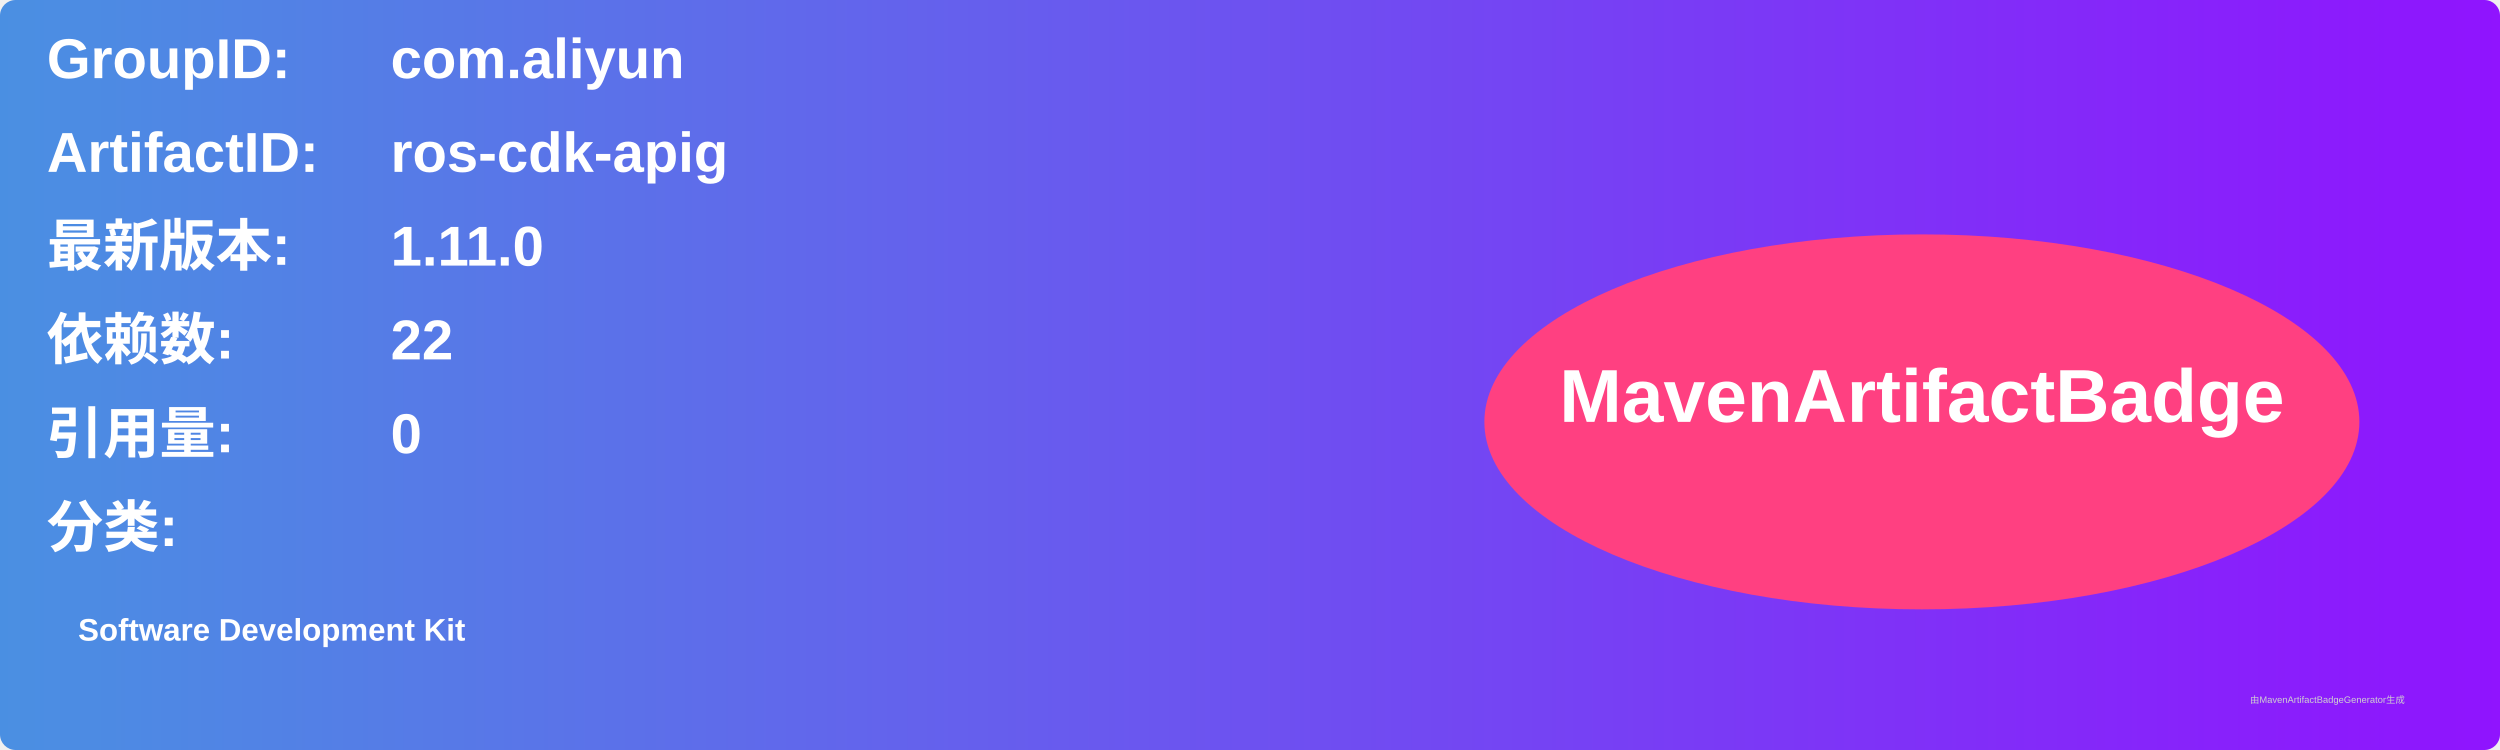
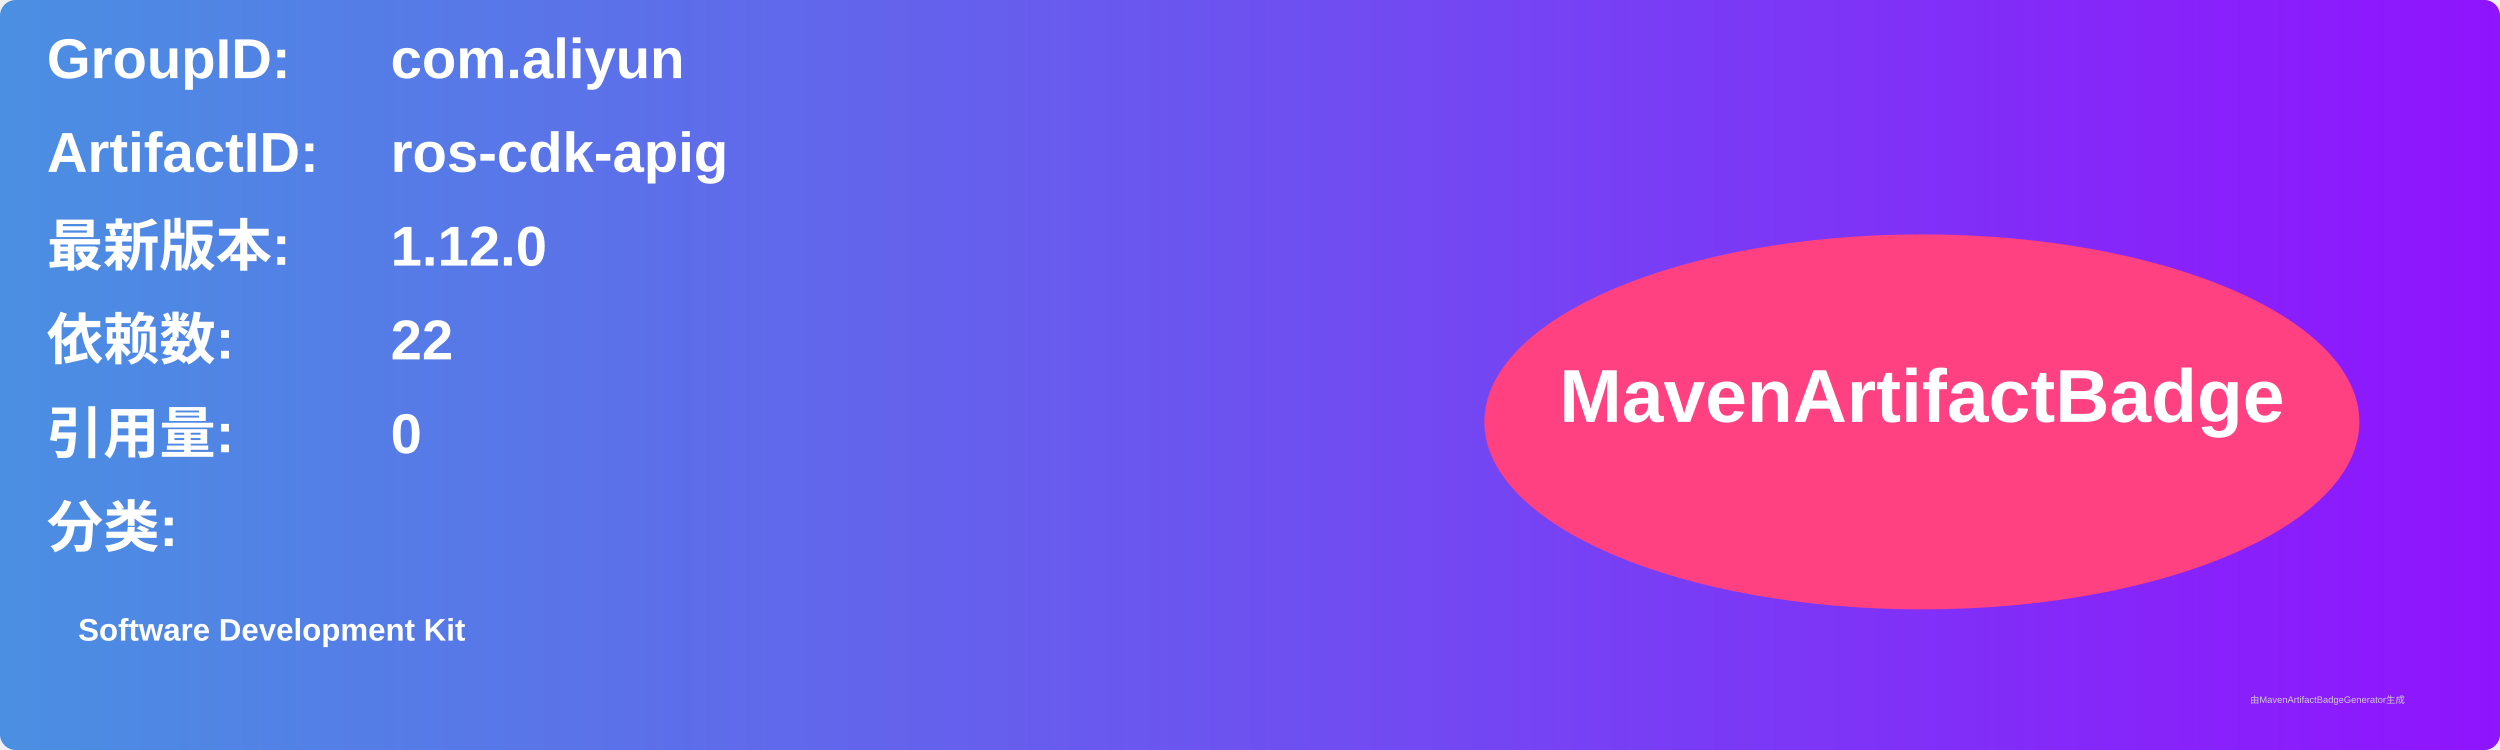
<svg xmlns="http://www.w3.org/2000/svg" width="800" height="240" viewBox="0 0 800 240">
  <linearGradient id="grad" x1="0%" y1="0%" x2="100%" y2="0%">
    <stop offset="0%" stop-color="#4a90e2" />
    <stop offset="100%" stop-color="#9013fe" />
  </linearGradient>
  <rect width="100%" height="100%" rx="5" ry="5" fill="url(#grad)" />
  <g transform="translate(15, 15)">
    <text x="0" y="10" font-family="Arial" font-size="18" fill="white" font-weight="bold" width="260">GroupID:</text>
    <text x="110" y="10" font-family="Arial" font-size="18" fill="white" font-weight="bold" width="460">com.aliyun</text>
    <text x="0" y="40" font-family="Arial" font-size="18" fill="white" font-weight="bold" width="260">ArtifactID:</text>
    <text x="110" y="40" font-family="Arial" font-size="18" fill="white" font-weight="bold" width="460">ros-cdk-apig</text>
    <text x="0" y="70" font-family="Arial" font-size="18" fill="white" font-weight="bold">最新版本:</text>
    <text x="110" y="70" font-family="Arial" font-size="18" fill="white" font-weight="bold">
-       <tspan font-weight="bold">1.11.0</tspan>
+       <tspan font-weight="bold">1.12.0</tspan>
    </text>
    <text x="0" y="100" font-family="Arial" font-size="18" fill="white" font-weight="bold">依赖数: </text>
    <text x="110" y="100" font-family="Arial" font-size="18" fill="white">
      <tspan font-weight="bold">22</tspan>
    </text>
    <text x="0" y="130" font-family="Arial" font-size="18" fill="white" font-weight="bold">引用量: </text>
    <text x="110" y="130" font-family="Arial" font-size="18" fill="white">
      <tspan font-weight="bold">0</tspan>
    </text>
    <text x="0" y="160" font-family="Arial" font-size="18" fill="white" font-weight="bold">分类:</text>
    <text x="10" y="190" font-family="Arial" font-size="10" fill="white">
      <tspan font-weight="bold">Software Development Kit</tspan>
    </text>
    <ellipse cx="600" cy="120" rx="140" ry="60" fill="#ff4081" />
    <text x="600" y="120" text-anchor="middle" font-family="Arial" font-size="24" fill="white" font-weight="bold">MavenArtifactBadge</text>
  </g>
  <text x="720" y="225" font-family="Arial" font-size="3" fill="#d0d0d0">由MavenArtifactBadgeGenerator生成</text>
</svg>
